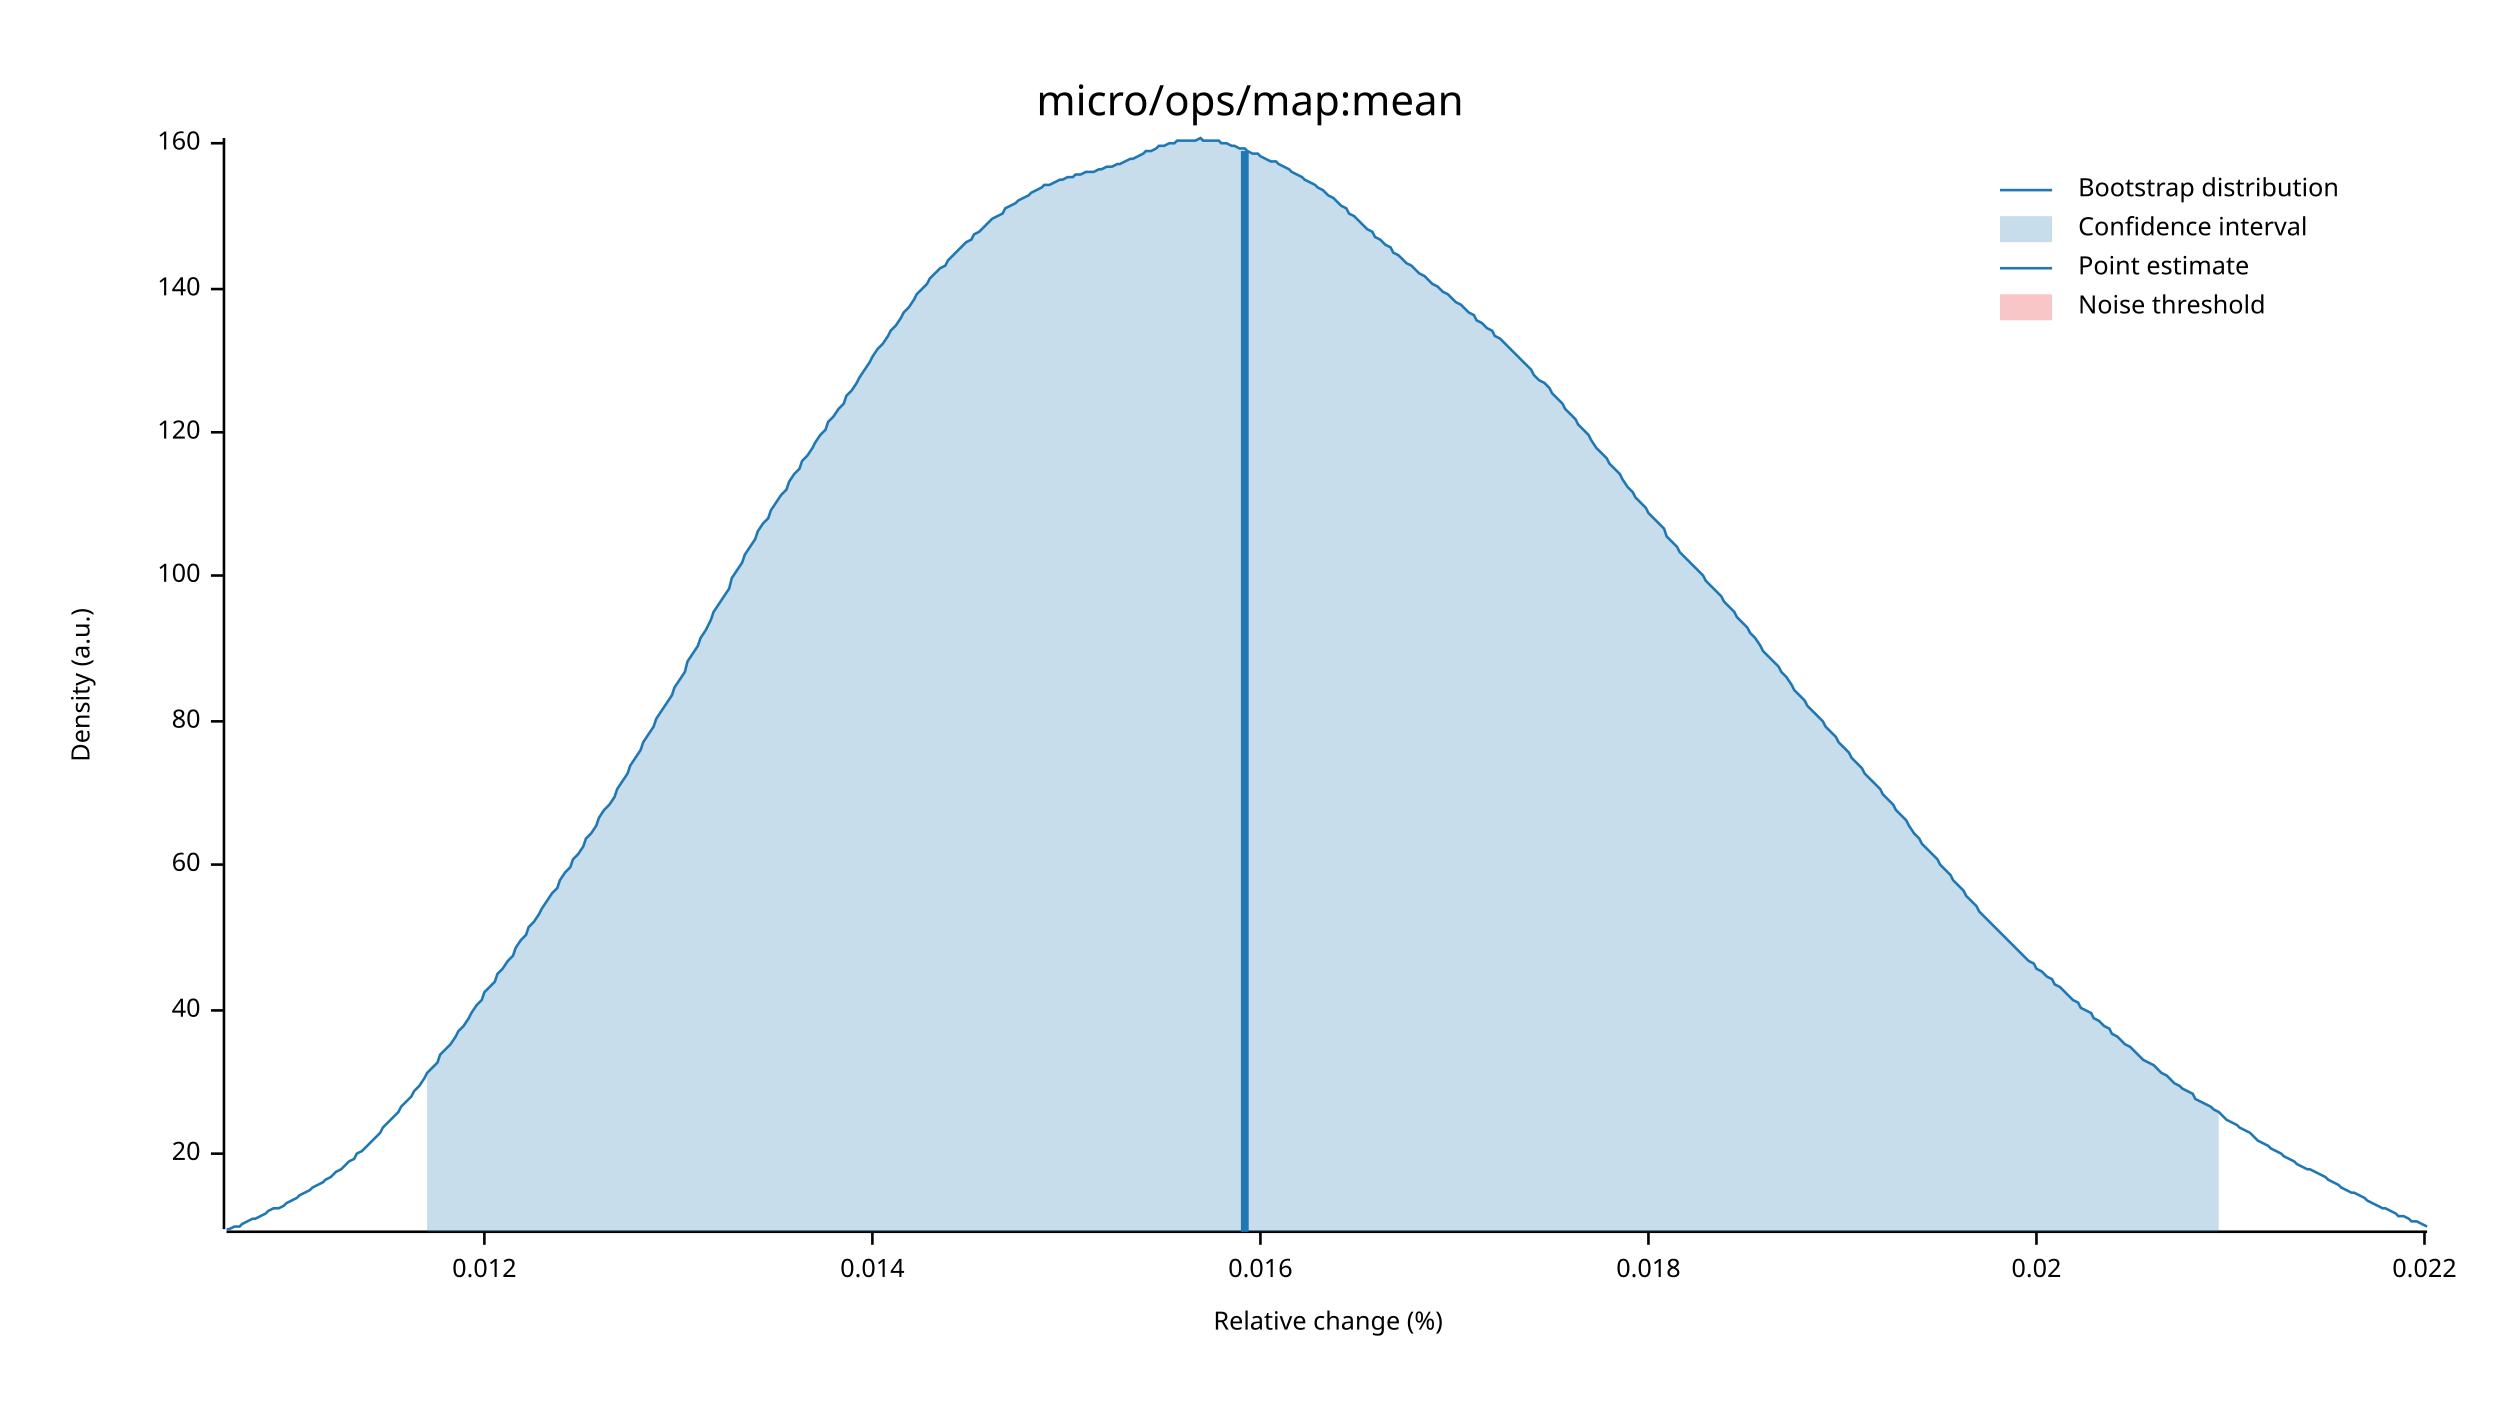
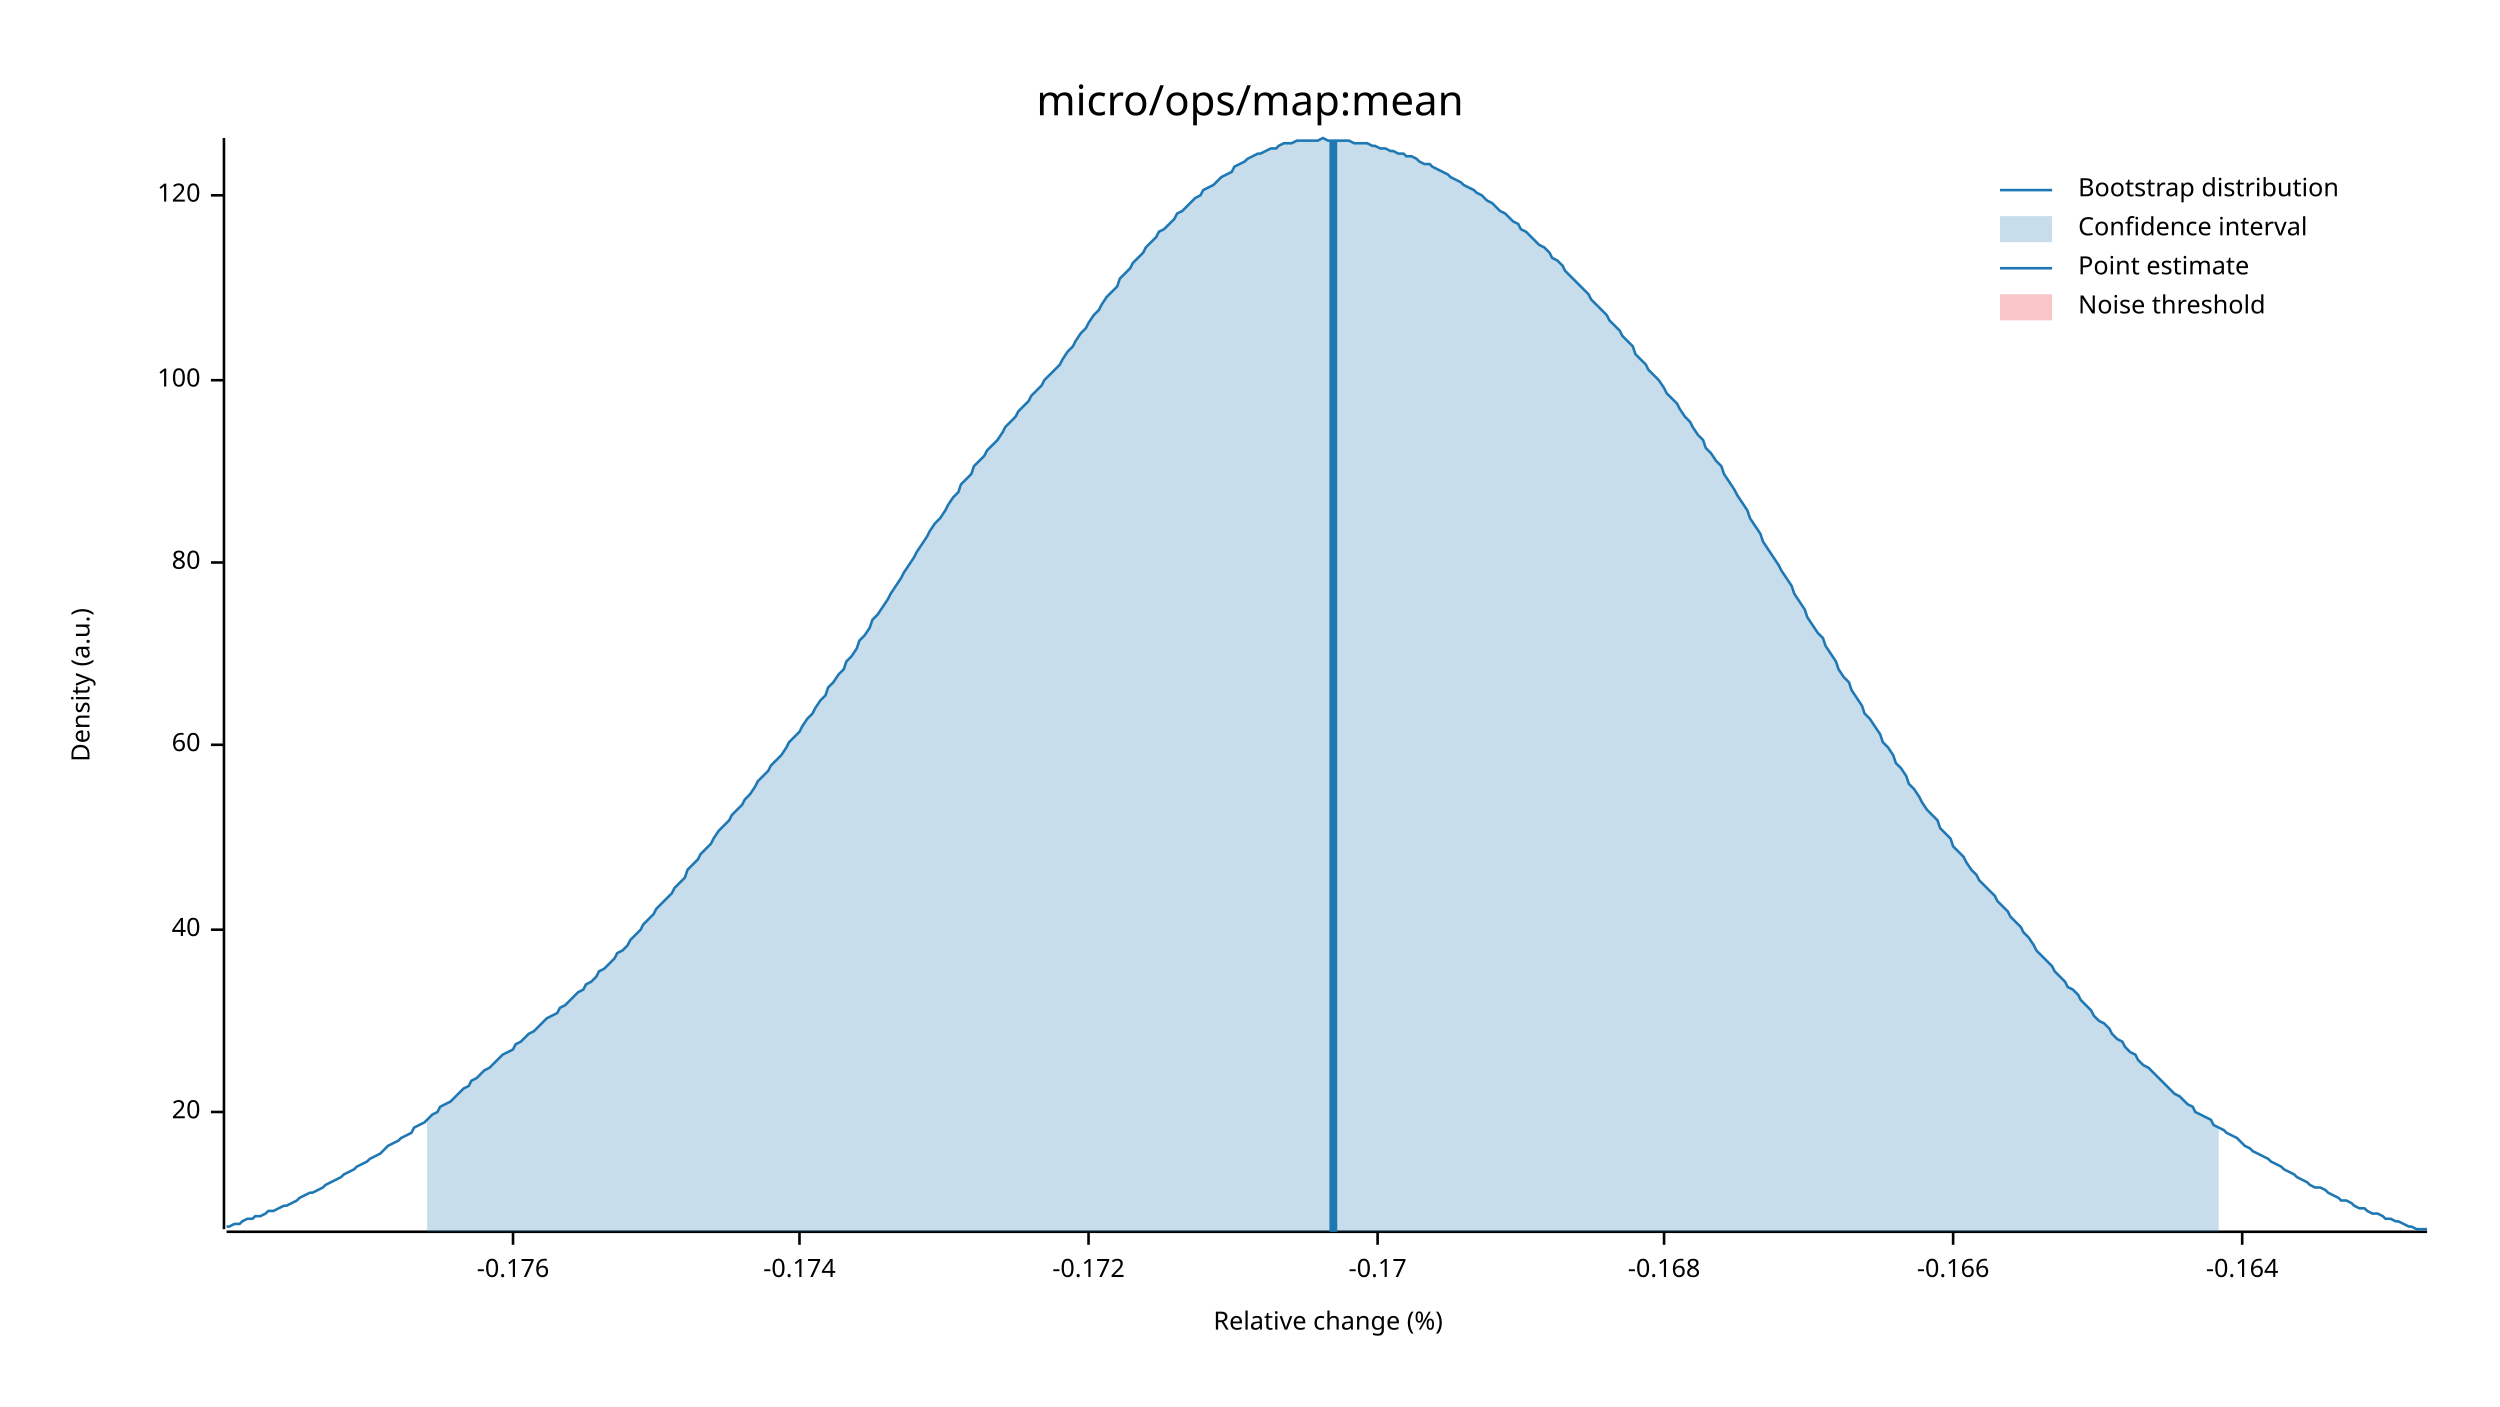
<svg xmlns="http://www.w3.org/2000/svg" width="960" height="540" viewBox="0 0 960 540">
  <text x="480" y="32" dy="0.76em" text-anchor="middle" font-family="sans-serif" font-size="16.129" opacity="1" fill="#000000">
micro/ops/map:mean
</text>
  <text x="27" y="263" dy="0.76em" text-anchor="middle" font-family="sans-serif" font-size="9.677" opacity="1" fill="#000000" transform="rotate(270, 27, 263)">
Density (a.u.)
</text>
  <text x="510" y="513" dy="-0.5ex" text-anchor="middle" font-family="sans-serif" font-size="9.677" opacity="1" fill="#000000">
Relative change (%)
</text>
  <polyline fill="none" opacity="1" stroke="#000000" stroke-width="1" points="86,53 86,472 " />
-   <text x="77" y="443" dy="0.5ex" text-anchor="end" font-family="sans-serif" font-size="9.677" opacity="1" fill="#000000">
+   <text x="77" y="427" dy="0.5ex" text-anchor="end" font-family="sans-serif" font-size="9.677" opacity="1" fill="#000000">
20
</text>
-   <polyline fill="none" opacity="1" stroke="#000000" stroke-width="1" points="81,443 86,443 " />
-   <text x="77" y="388" dy="0.5ex" text-anchor="end" font-family="sans-serif" font-size="9.677" opacity="1" fill="#000000">
+   <polyline fill="none" opacity="1" stroke="#000000" stroke-width="1" points="81,427 86,427 " />
+   <text x="77" y="357" dy="0.5ex" text-anchor="end" font-family="sans-serif" font-size="9.677" opacity="1" fill="#000000">
40
</text>
-   <polyline fill="none" opacity="1" stroke="#000000" stroke-width="1" points="81,388 86,388 " />
-   <text x="77" y="332" dy="0.5ex" text-anchor="end" font-family="sans-serif" font-size="9.677" opacity="1" fill="#000000">
+   <polyline fill="none" opacity="1" stroke="#000000" stroke-width="1" points="81,357 86,357 " />
+   <text x="77" y="286" dy="0.5ex" text-anchor="end" font-family="sans-serif" font-size="9.677" opacity="1" fill="#000000">
60
</text>
-   <polyline fill="none" opacity="1" stroke="#000000" stroke-width="1" points="81,332 86,332 " />
-   <text x="77" y="277" dy="0.5ex" text-anchor="end" font-family="sans-serif" font-size="9.677" opacity="1" fill="#000000">
+   <polyline fill="none" opacity="1" stroke="#000000" stroke-width="1" points="81,286 86,286 " />
+   <text x="77" y="216" dy="0.5ex" text-anchor="end" font-family="sans-serif" font-size="9.677" opacity="1" fill="#000000">
80
</text>
-   <polyline fill="none" opacity="1" stroke="#000000" stroke-width="1" points="81,277 86,277 " />
-   <text x="77" y="221" dy="0.5ex" text-anchor="end" font-family="sans-serif" font-size="9.677" opacity="1" fill="#000000">
+   <polyline fill="none" opacity="1" stroke="#000000" stroke-width="1" points="81,216 86,216 " />
+   <text x="77" y="146" dy="0.5ex" text-anchor="end" font-family="sans-serif" font-size="9.677" opacity="1" fill="#000000">
100
</text>
-   <polyline fill="none" opacity="1" stroke="#000000" stroke-width="1" points="81,221 86,221 " />
-   <text x="77" y="166" dy="0.5ex" text-anchor="end" font-family="sans-serif" font-size="9.677" opacity="1" fill="#000000">
+   <polyline fill="none" opacity="1" stroke="#000000" stroke-width="1" points="81,146 86,146 " />
+   <text x="77" y="75" dy="0.5ex" text-anchor="end" font-family="sans-serif" font-size="9.677" opacity="1" fill="#000000">
120
</text>
-   <polyline fill="none" opacity="1" stroke="#000000" stroke-width="1" points="81,166 86,166 " />
-   <text x="77" y="111" dy="0.5ex" text-anchor="end" font-family="sans-serif" font-size="9.677" opacity="1" fill="#000000">
- 140
+   <polyline fill="none" opacity="1" stroke="#000000" stroke-width="1" points="81,75 86,75 " />
+   <polyline fill="none" opacity="1" stroke="#000000" stroke-width="1" points="87,473 932,473 " />
+   <text x="197" y="483" dy="0.76em" text-anchor="middle" font-family="sans-serif" font-size="9.677" opacity="1" fill="#000000">
+ -0.176
</text>
-   <polyline fill="none" opacity="1" stroke="#000000" stroke-width="1" points="81,111 86,111 " />
-   <text x="77" y="55" dy="0.5ex" text-anchor="end" font-family="sans-serif" font-size="9.677" opacity="1" fill="#000000">
- 160
+   <polyline fill="none" opacity="1" stroke="#000000" stroke-width="1" points="197,473 197,478 " />
+   <text x="307" y="483" dy="0.76em" text-anchor="middle" font-family="sans-serif" font-size="9.677" opacity="1" fill="#000000">
+ -0.174
</text>
-   <polyline fill="none" opacity="1" stroke="#000000" stroke-width="1" points="81,55 86,55 " />
-   <polyline fill="none" opacity="1" stroke="#000000" stroke-width="1" points="87,473 932,473 " />
-   <text x="186" y="483" dy="0.76em" text-anchor="middle" font-family="sans-serif" font-size="9.677" opacity="1" fill="#000000">
- 0.012
+   <polyline fill="none" opacity="1" stroke="#000000" stroke-width="1" points="307,473 307,478 " />
+   <text x="418" y="483" dy="0.76em" text-anchor="middle" font-family="sans-serif" font-size="9.677" opacity="1" fill="#000000">
+ -0.172
</text>
-   <polyline fill="none" opacity="1" stroke="#000000" stroke-width="1" points="186,473 186,478 " />
-   <text x="335" y="483" dy="0.76em" text-anchor="middle" font-family="sans-serif" font-size="9.677" opacity="1" fill="#000000">
- 0.014
+   <polyline fill="none" opacity="1" stroke="#000000" stroke-width="1" points="418,473 418,478 " />
+   <text x="529" y="483" dy="0.76em" text-anchor="middle" font-family="sans-serif" font-size="9.677" opacity="1" fill="#000000">
+ -0.17
</text>
-   <polyline fill="none" opacity="1" stroke="#000000" stroke-width="1" points="335,473 335,478 " />
-   <text x="484" y="483" dy="0.76em" text-anchor="middle" font-family="sans-serif" font-size="9.677" opacity="1" fill="#000000">
- 0.016
+   <polyline fill="none" opacity="1" stroke="#000000" stroke-width="1" points="529,473 529,478 " />
+   <text x="639" y="483" dy="0.76em" text-anchor="middle" font-family="sans-serif" font-size="9.677" opacity="1" fill="#000000">
+ -0.168
</text>
-   <polyline fill="none" opacity="1" stroke="#000000" stroke-width="1" points="484,473 484,478 " />
-   <text x="633" y="483" dy="0.76em" text-anchor="middle" font-family="sans-serif" font-size="9.677" opacity="1" fill="#000000">
- 0.018
+   <polyline fill="none" opacity="1" stroke="#000000" stroke-width="1" points="639,473 639,478 " />
+   <text x="750" y="483" dy="0.76em" text-anchor="middle" font-family="sans-serif" font-size="9.677" opacity="1" fill="#000000">
+ -0.166
</text>
-   <polyline fill="none" opacity="1" stroke="#000000" stroke-width="1" points="633,473 633,478 " />
-   <text x="782" y="483" dy="0.76em" text-anchor="middle" font-family="sans-serif" font-size="9.677" opacity="1" fill="#000000">
- 0.02
+   <polyline fill="none" opacity="1" stroke="#000000" stroke-width="1" points="750,473 750,478 " />
+   <text x="861" y="483" dy="0.76em" text-anchor="middle" font-family="sans-serif" font-size="9.677" opacity="1" fill="#000000">
+ -0.164
</text>
-   <polyline fill="none" opacity="1" stroke="#000000" stroke-width="1" points="782,473 782,478 " />
-   <text x="931" y="483" dy="0.76em" text-anchor="middle" font-family="sans-serif" font-size="9.677" opacity="1" fill="#000000">
- 0.022
- </text>
-   <polyline fill="none" opacity="1" stroke="#000000" stroke-width="1" points="931,473 931,478 " />
-   <polyline fill="none" opacity="1" stroke="#1F78B4" stroke-width="1" points="87,472 88,472 90,471 92,471 93,470 95,469 97,468 98,468 100,467 102,466 103,465 105,464 107,464 109,463 110,462 112,461 114,460 115,459 117,458 119,457 120,456 122,455 124,454 125,453 127,452 129,450 131,449 132,448 134,446 136,445 137,443 139,442 141,440 142,439 144,437 146,435 147,433 149,431 151,429 153,427 154,425 156,423 158,421 159,419 161,417 163,414 164,412 166,410 168,408 169,405 171,403 173,401 175,398 176,396 178,394 180,391 181,389 183,386 185,384 186,381 188,379 190,377 191,374 193,372 195,369 197,367 198,364 200,361 202,359 203,356 205,354 207,351 208,349 210,346 212,343 214,341 215,338 217,335 219,333 220,330 222,328 224,325 225,322 227,320 229,317 230,314 232,311 234,309 236,306 237,303 239,300 241,297 242,294 244,291 246,288 247,285 249,282 251,279 252,276 254,273 256,270 258,267 259,264 261,261 263,258 264,254 266,251 268,248 269,245 271,242 273,238 274,235 276,232 278,229 280,226 281,222 283,219 285,216 286,213 288,210 290,207 291,204 293,201 295,199 296,196 298,193 300,190 302,188 303,185 305,182 307,180 308,177 310,175 312,172 313,170 315,167 317,165 318,162 320,160 322,157 324,155 325,152 327,150 329,147 330,145 332,142 334,139 335,137 337,134 339,132 341,129 342,127 344,125 346,122 347,120 349,118 351,115 352,113 354,111 356,109 357,107 359,105 361,103 363,102 364,100 366,98 368,96 369,95 371,93 373,92 374,90 376,89 378,87 379,86 381,84 383,83 385,82 386,80 388,79 390,78 391,77 393,76 395,75 396,74 398,73 400,72 401,71 403,71 405,70 407,69 408,69 410,68 412,68 413,67 415,67 417,66 418,66 420,66 422,65 423,65 425,64 427,64 429,63 430,63 432,62 434,61 435,61 437,60 439,59 440,58 442,58 444,57 445,56 447,56 449,55 451,55 452,54 454,54 456,54 457,54 459,54 461,53 462,54 464,54 466,54 468,54 469,55 471,55 473,56 474,56 476,57 478,57 479,58 481,59 483,59 484,60 486,61 488,62 490,62 491,63 493,64 495,65 496,66 498,67 500,68 501,69 503,70 505,71 506,72 508,73 510,75 512,76 513,77 515,79 517,80 518,82 520,83 522,85 523,86 525,88 527,89 528,91 530,92 532,94 534,95 535,97 537,98 539,100 540,101 542,102 544,104 545,105 547,106 549,108 550,109 552,110 554,112 556,113 557,114 559,116 561,117 562,118 564,120 566,121 567,123 569,124 571,126 573,127 574,129 576,130 578,132 579,133 581,135 583,137 584,138 586,140 588,142 589,144 591,146 593,147 595,149 596,151 598,153 600,155 601,157 603,159 605,161 606,163 608,165 610,167 611,169 613,172 615,174 617,176 618,178 620,180 622,182 623,184 625,187 627,189 628,191 630,193 632,195 633,197 635,199 637,201 639,203 640,206 642,208 644,210 645,212 647,214 649,216 650,217 652,219 654,221 655,223 657,225 659,227 661,229 662,231 664,233 666,235 667,237 669,239 671,241 672,243 674,245 676,248 677,250 679,252 681,254 683,256 684,258 686,260 688,263 689,265 691,267 693,269 694,271 696,273 698,275 700,277 701,279 703,281 705,283 706,285 708,287 710,289 711,291 713,293 715,295 716,297 718,299 720,301 722,303 723,305 725,307 727,309 728,311 730,313 732,315 733,317 735,320 737,322 738,324 740,326 742,328 744,330 745,332 747,334 749,336 750,338 752,340 754,342 755,344 757,346 759,348 760,350 762,352 764,354 766,356 767,357 769,359 771,361 772,362 774,364 776,366 777,367 779,369 781,370 782,372 784,373 786,375 788,376 789,378 791,379 793,381 794,382 796,384 798,385 799,387 801,388 803,389 804,391 806,392 808,394 810,395 811,397 813,398 815,400 816,401 818,402 820,404 821,405 823,407 825,408 827,409 828,410 830,412 832,413 833,414 835,416 837,417 838,418 840,419 842,420 843,422 845,423 847,424 849,425 850,426 852,427 854,429 855,430 857,431 859,432 860,433 862,434 864,435 865,436 867,438 869,439 871,440 872,441 874,442 876,443 877,444 879,445 881,446 882,447 884,448 886,449 887,449 889,450 891,451 893,452 894,453 896,454 898,455 899,456 901,457 903,458 904,458 906,459 908,460 909,461 911,462 913,463 915,464 916,464 918,465 920,466 921,467 923,467 925,468 926,469 928,469 930,470 932,471 " />
-   <polygon opacity="0.25" fill="#1F78B4" points="164,412 166,410 168,408 169,405 171,403 173,401 175,398 176,396 178,394 180,391 181,389 183,386 185,384 186,381 188,379 190,377 191,374 193,372 195,369 197,367 198,364 200,361 202,359 203,356 205,354 207,351 208,349 210,346 212,343 214,341 215,338 217,335 219,333 220,330 222,328 224,325 225,322 227,320 229,317 230,314 232,311 234,309 236,306 237,303 239,300 241,297 242,294 244,291 246,288 247,285 249,282 251,279 252,276 254,273 256,270 258,267 259,264 261,261 263,258 264,254 266,251 268,248 269,245 271,242 273,238 274,235 276,232 278,229 280,226 281,222 283,219 285,216 286,213 288,210 290,207 291,204 293,201 295,199 296,196 298,193 300,190 302,188 303,185 305,182 307,180 308,177 310,175 312,172 313,170 315,167 317,165 318,162 320,160 322,157 324,155 325,152 327,150 329,147 330,145 332,142 334,139 335,137 337,134 339,132 341,129 342,127 344,125 346,122 347,120 349,118 351,115 352,113 354,111 356,109 357,107 359,105 361,103 363,102 364,100 366,98 368,96 369,95 371,93 373,92 374,90 376,89 378,87 379,86 381,84 383,83 385,82 386,80 388,79 390,78 391,77 393,76 395,75 396,74 398,73 400,72 401,71 403,71 405,70 407,69 408,69 410,68 412,68 413,67 415,67 417,66 418,66 420,66 422,65 423,65 425,64 427,64 429,63 430,63 432,62 434,61 435,61 437,60 439,59 440,58 442,58 444,57 445,56 447,56 449,55 451,55 452,54 454,54 456,54 457,54 459,54 461,53 462,54 464,54 466,54 468,54 469,55 471,55 473,56 474,56 476,57 478,57 479,58 481,59 483,59 484,60 486,61 488,62 490,62 491,63 493,64 495,65 496,66 498,67 500,68 501,69 503,70 505,71 506,72 508,73 510,75 512,76 513,77 515,79 517,80 518,82 520,83 522,85 523,86 525,88 527,89 528,91 530,92 532,94 534,95 535,97 537,98 539,100 540,101 542,102 544,104 545,105 547,106 549,108 550,109 552,110 554,112 556,113 557,114 559,116 561,117 562,118 564,120 566,121 567,123 569,124 571,126 573,127 574,129 576,130 578,132 579,133 581,135 583,137 584,138 586,140 588,142 589,144 591,146 593,147 595,149 596,151 598,153 600,155 601,157 603,159 605,161 606,163 608,165 610,167 611,169 613,172 615,174 617,176 618,178 620,180 622,182 623,184 625,187 627,189 628,191 630,193 632,195 633,197 635,199 637,201 639,203 640,206 642,208 644,210 645,212 647,214 649,216 650,217 652,219 654,221 655,223 657,225 659,227 661,229 662,231 664,233 666,235 667,237 669,239 671,241 672,243 674,245 676,248 677,250 679,252 681,254 683,256 684,258 686,260 688,263 689,265 691,267 693,269 694,271 696,273 698,275 700,277 701,279 703,281 705,283 706,285 708,287 710,289 711,291 713,293 715,295 716,297 718,299 720,301 722,303 723,305 725,307 727,309 728,311 730,313 732,315 733,317 735,320 737,322 738,324 740,326 742,328 744,330 745,332 747,334 749,336 750,338 752,340 754,342 755,344 757,346 759,348 760,350 762,352 764,354 766,356 767,357 769,359 771,361 772,362 774,364 776,366 777,367 779,369 781,370 782,372 784,373 786,375 788,376 789,378 791,379 793,381 794,382 796,384 798,385 799,387 801,388 803,389 804,391 806,392 808,394 810,395 811,397 813,398 815,400 816,401 818,402 820,404 821,405 823,407 825,408 827,409 828,410 830,412 832,413 833,414 835,416 837,417 838,418 840,419 842,420 843,422 845,423 847,424 849,425 850,426 852,427 852,473 164,473 " />
-   <polyline fill="none" opacity="1" stroke="#1F78B4" stroke-width="3" points="478,473 478,58 " />
+   <polyline fill="none" opacity="1" stroke="#000000" stroke-width="1" points="861,473 861,478 " />
+   <polyline fill="none" opacity="1" stroke="#1F78B4" stroke-width="1" points="87,471 88,471 90,470 92,470 93,469 95,468 97,468 98,467 100,467 102,466 103,465 105,465 107,464 109,463 110,463 112,462 114,461 115,460 117,459 119,458 120,458 122,457 124,456 125,455 127,454 129,453 131,452 132,451 134,450 136,449 137,448 139,447 141,446 142,445 144,444 146,443 147,442 149,440 151,439 153,438 154,437 156,436 158,435 159,433 161,432 163,431 164,430 166,428 168,427 169,425 171,424 173,423 175,421 176,420 178,418 180,417 181,415 183,414 185,412 186,411 188,410 190,408 191,407 193,405 195,404 197,403 198,401 200,400 202,398 203,397 205,396 207,394 208,393 210,391 212,390 214,389 215,387 217,386 219,384 220,383 222,381 224,380 225,378 227,377 229,375 230,373 232,372 234,370 236,368 237,366 239,365 241,363 242,361 244,359 246,357 247,355 249,353 251,351 252,349 254,347 256,345 258,343 259,341 261,339 263,337 264,334 266,332 268,330 269,328 271,326 273,324 274,322 276,319 278,317 280,315 281,313 283,311 285,309 286,307 288,305 290,302 291,300 293,298 295,296 296,294 298,292 300,290 302,287 303,285 305,283 307,281 308,279 310,276 312,274 313,272 315,269 317,267 318,264 320,262 322,259 324,257 325,254 327,252 329,249 330,246 332,244 334,241 335,238 337,236 339,233 341,230 342,228 344,225 346,222 347,220 349,217 351,214 352,212 354,209 356,206 357,204 359,201 361,199 363,196 364,194 366,191 368,189 369,186 371,184 373,182 374,179 376,177 378,175 379,173 381,171 383,169 385,166 386,164 388,162 390,160 391,158 393,156 395,154 396,152 398,150 400,148 401,146 403,144 405,142 407,140 408,138 410,135 412,133 413,131 415,128 417,126 418,124 420,121 422,119 423,117 425,114 427,112 429,110 430,107 432,105 434,103 435,101 437,99 439,97 440,95 442,93 444,91 445,89 447,88 449,86 451,84 452,82 454,81 456,79 457,78 459,76 461,75 462,73 464,72 466,71 468,69 469,68 471,67 473,66 474,64 476,63 478,62 479,61 481,60 483,59 484,59 486,58 488,57 490,57 491,56 493,55 495,55 496,55 498,54 500,54 501,54 503,54 505,54 506,54 508,53 510,54 512,54 513,54 515,54 517,54 518,54 520,55 522,55 523,55 525,55 527,56 528,56 530,57 532,57 534,58 535,58 537,59 539,59 540,60 542,60 544,61 545,62 547,63 549,63 550,64 552,65 554,66 556,67 557,68 559,69 561,70 562,71 564,72 566,73 567,74 569,75 571,77 573,78 574,79 576,81 578,82 579,83 581,85 583,86 584,88 586,89 588,91 589,92 591,94 593,95 595,97 596,99 598,100 600,102 601,104 603,106 605,108 606,109 608,111 610,113 611,115 613,117 615,119 617,121 618,123 620,125 622,127 623,129 625,131 627,133 628,136 630,138 632,140 633,142 635,144 637,146 639,149 640,151 642,153 644,155 645,157 647,160 649,162 650,164 652,167 654,169 655,172 657,174 659,177 661,179 662,182 664,185 666,188 667,190 669,193 671,196 672,199 674,202 676,205 677,208 679,211 681,214 683,217 684,219 686,222 688,225 689,228 691,231 693,234 694,237 696,240 698,243 700,245 701,248 703,251 705,254 706,257 708,260 710,262 711,265 713,268 715,271 716,274 718,276 720,279 722,282 723,285 725,287 727,290 728,293 730,295 732,298 733,301 735,303 737,306 738,308 740,311 742,313 744,315 745,318 747,320 749,322 750,325 752,327 754,329 755,331 757,334 759,336 760,338 762,340 764,342 766,344 767,346 769,348 771,350 772,352 774,354 776,356 777,358 779,360 781,363 782,365 784,367 786,369 788,371 789,373 791,375 793,377 794,379 796,380 798,382 799,384 801,386 803,388 804,390 806,392 808,393 810,395 811,397 813,399 815,400 816,402 818,404 820,405 821,407 823,409 825,410 827,412 828,413 830,415 832,417 833,418 835,420 837,421 838,422 840,424 842,425 843,427 845,428 847,429 849,430 850,432 852,433 854,434 855,435 857,436 859,437 860,438 862,440 864,441 865,442 867,443 869,444 871,445 872,446 874,447 876,448 877,449 879,450 881,451 882,452 884,453 886,454 887,455 889,456 891,456 893,457 894,458 896,459 898,460 899,461 901,461 903,462 904,463 906,464 908,464 909,465 911,466 913,466 915,467 916,468 918,468 920,469 921,469 923,470 925,471 926,471 928,472 930,472 932,472 " />
+   <polygon opacity="0.25" fill="#1F78B4" points="164,430 166,428 168,427 169,425 171,424 173,423 175,421 176,420 178,418 180,417 181,415 183,414 185,412 186,411 188,410 190,408 191,407 193,405 195,404 197,403 198,401 200,400 202,398 203,397 205,396 207,394 208,393 210,391 212,390 214,389 215,387 217,386 219,384 220,383 222,381 224,380 225,378 227,377 229,375 230,373 232,372 234,370 236,368 237,366 239,365 241,363 242,361 244,359 246,357 247,355 249,353 251,351 252,349 254,347 256,345 258,343 259,341 261,339 263,337 264,334 266,332 268,330 269,328 271,326 273,324 274,322 276,319 278,317 280,315 281,313 283,311 285,309 286,307 288,305 290,302 291,300 293,298 295,296 296,294 298,292 300,290 302,287 303,285 305,283 307,281 308,279 310,276 312,274 313,272 315,269 317,267 318,264 320,262 322,259 324,257 325,254 327,252 329,249 330,246 332,244 334,241 335,238 337,236 339,233 341,230 342,228 344,225 346,222 347,220 349,217 351,214 352,212 354,209 356,206 357,204 359,201 361,199 363,196 364,194 366,191 368,189 369,186 371,184 373,182 374,179 376,177 378,175 379,173 381,171 383,169 385,166 386,164 388,162 390,160 391,158 393,156 395,154 396,152 398,150 400,148 401,146 403,144 405,142 407,140 408,138 410,135 412,133 413,131 415,128 417,126 418,124 420,121 422,119 423,117 425,114 427,112 429,110 430,107 432,105 434,103 435,101 437,99 439,97 440,95 442,93 444,91 445,89 447,88 449,86 451,84 452,82 454,81 456,79 457,78 459,76 461,75 462,73 464,72 466,71 468,69 469,68 471,67 473,66 474,64 476,63 478,62 479,61 481,60 483,59 484,59 486,58 488,57 490,57 491,56 493,55 495,55 496,55 498,54 500,54 501,54 503,54 505,54 506,54 508,53 510,54 512,54 513,54 515,54 517,54 518,54 520,55 522,55 523,55 525,55 527,56 528,56 530,57 532,57 534,58 535,58 537,59 539,59 540,60 542,60 544,61 545,62 547,63 549,63 550,64 552,65 554,66 556,67 557,68 559,69 561,70 562,71 564,72 566,73 567,74 569,75 571,77 573,78 574,79 576,81 578,82 579,83 581,85 583,86 584,88 586,89 588,91 589,92 591,94 593,95 595,97 596,99 598,100 600,102 601,104 603,106 605,108 606,109 608,111 610,113 611,115 613,117 615,119 617,121 618,123 620,125 622,127 623,129 625,131 627,133 628,136 630,138 632,140 633,142 635,144 637,146 639,149 640,151 642,153 644,155 645,157 647,160 649,162 650,164 652,167 654,169 655,172 657,174 659,177 661,179 662,182 664,185 666,188 667,190 669,193 671,196 672,199 674,202 676,205 677,208 679,211 681,214 683,217 684,219 686,222 688,225 689,228 691,231 693,234 694,237 696,240 698,243 700,245 701,248 703,251 705,254 706,257 708,260 710,262 711,265 713,268 715,271 716,274 718,276 720,279 722,282 723,285 725,287 727,290 728,293 730,295 732,298 733,301 735,303 737,306 738,308 740,311 742,313 744,315 745,318 747,320 749,322 750,325 752,327 754,329 755,331 757,334 759,336 760,338 762,340 764,342 766,344 767,346 769,348 771,350 772,352 774,354 776,356 777,358 779,360 781,363 782,365 784,367 786,369 788,371 789,373 791,375 793,377 794,379 796,380 798,382 799,384 801,386 803,388 804,390 806,392 808,393 810,395 811,397 813,399 815,400 816,402 818,404 820,405 821,407 823,409 825,410 827,412 828,413 830,415 832,417 833,418 835,420 837,421 838,422 840,424 842,425 843,427 845,428 847,429 849,430 850,432 852,433 852,473 164,473 " />
+   <polyline fill="none" opacity="1" stroke="#1F78B4" stroke-width="3" points="512,473 512,54 " />
  <rect x="509" y="53" width="0" height="419" opacity="0.1" fill="#E31A1C" stroke="none" />
  <text x="798" y="68" dy="0.76em" text-anchor="start" font-family="sans-serif" font-size="9.677" opacity="1" fill="#000000">
Bootstrap distribution
</text>
  <text x="798" y="83" dy="0.76em" text-anchor="start" font-family="sans-serif" font-size="9.677" opacity="1" fill="#000000">
Confidence interval
</text>
  <text x="798" y="98" dy="0.76em" text-anchor="start" font-family="sans-serif" font-size="9.677" opacity="1" fill="#000000">
Point estimate
</text>
  <text x="798" y="113" dy="0.76em" text-anchor="start" font-family="sans-serif" font-size="9.677" opacity="1" fill="#000000">
Noise threshold
</text>
  <polyline fill="none" opacity="1" stroke="#1F78B4" stroke-width="1" points="768,73 788,73 " />
  <rect x="768" y="83" width="20" height="10" opacity="0.25" fill="#1F78B4" stroke="none" />
  <polyline fill="none" opacity="1" stroke="#1F78B4" stroke-width="1" points="768,103 788,103 " />
  <rect x="768" y="113" width="20" height="10" opacity="0.25" fill="#E31A1C" stroke="none" />
</svg>
